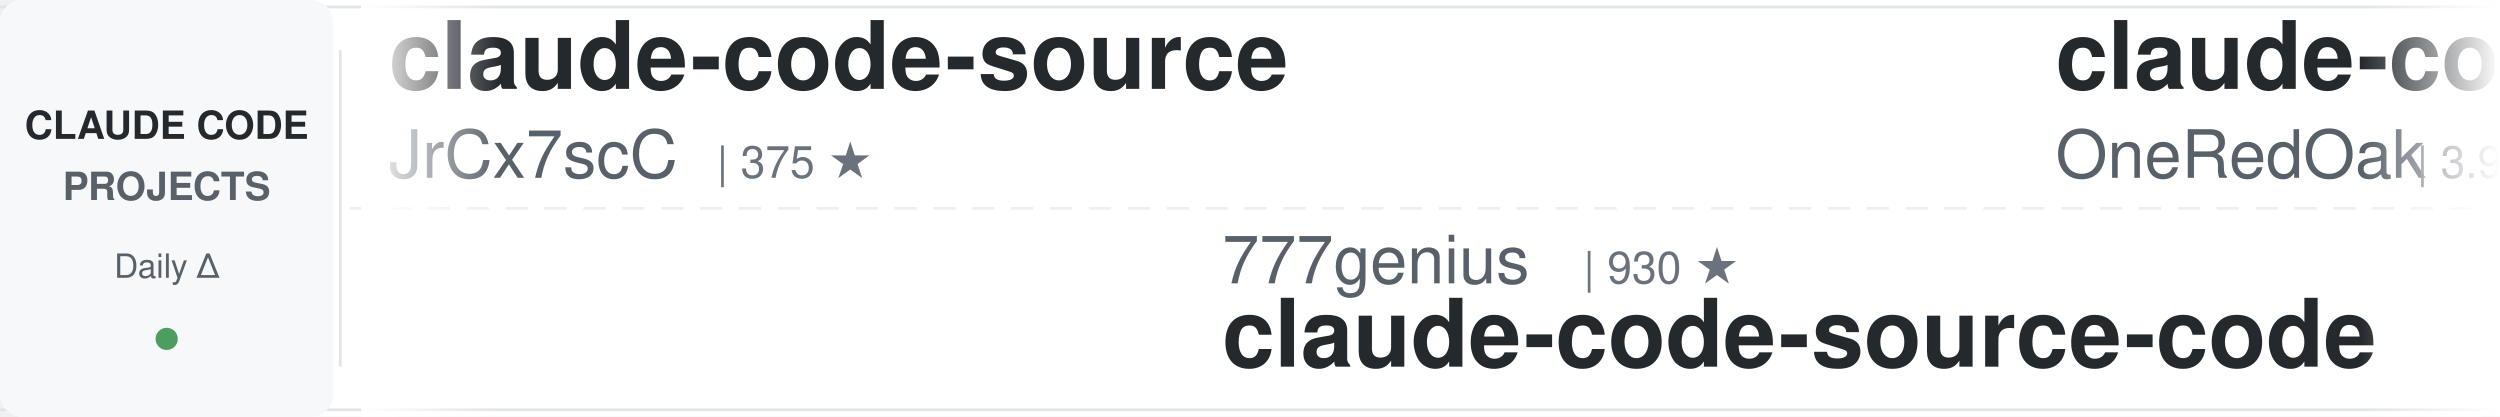
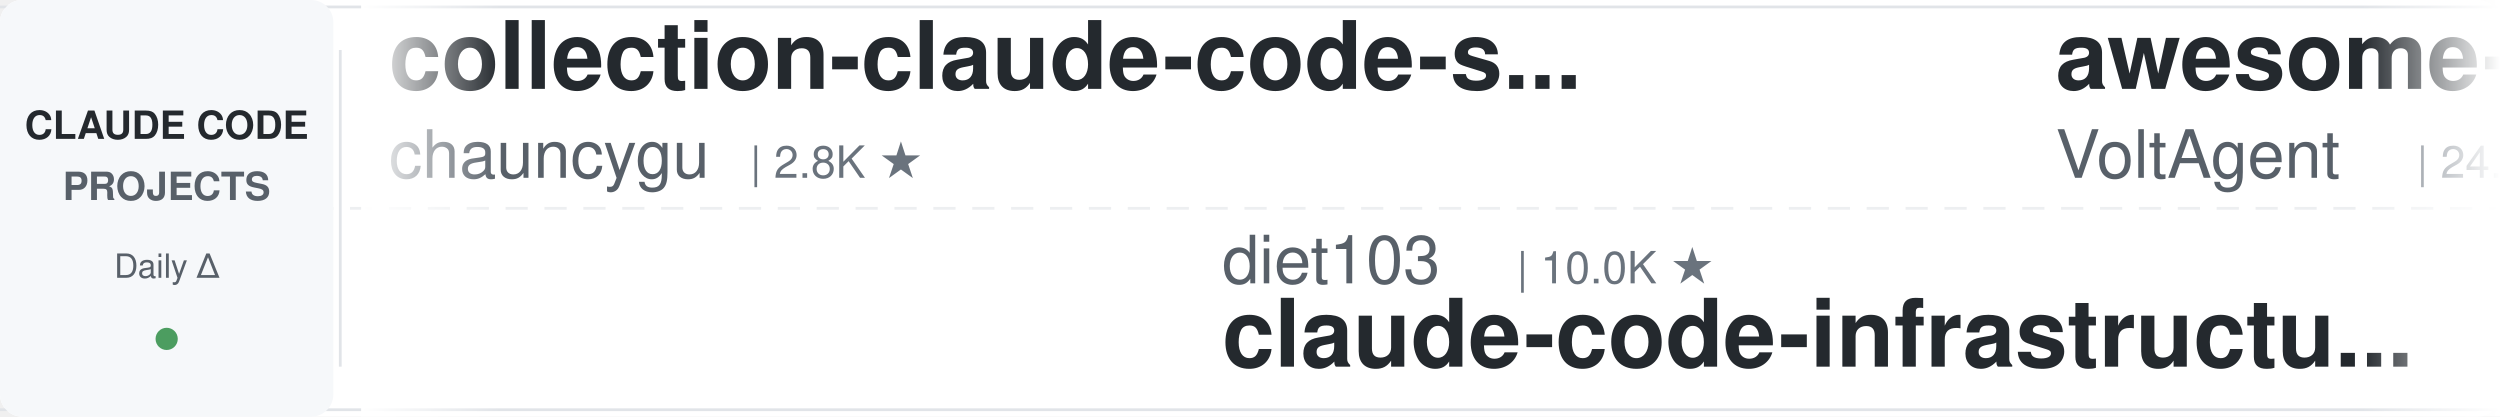
<svg xmlns="http://www.w3.org/2000/svg" width="900" height="150">
  <defs>
    <linearGradient id="awesomeLeftFade" x1="0%" y1="0%" x2="100%" y2="0%">
      <stop offset="0%" style="stop-color:#ffffff;stop-opacity:1" />
      <stop offset="100%" style="stop-color:#ffffff;stop-opacity:0" />
    </linearGradient>
    <linearGradient id="awesomeRightFade" x1="0%" y1="0%" x2="100%" y2="0%">
      <stop offset="0%" style="stop-color:#ffffff;stop-opacity:0" />
      <stop offset="100%" style="stop-color:#ffffff;stop-opacity:1" />
    </linearGradient>
  </defs>
  <rect width="900" height="150" fill="#ffffff" rx="8" />
  <rect x="0" y="2" width="900" height="1" fill="#e1e4e8" />
  <rect x="0" y="147" width="900" height="1" fill="#e1e4e8" />
  <line x1="0" y1="75" x2="900" y2="75" stroke="#e1e4e8" stroke-width="1" stroke-dasharray="8 6" opacity="0.6" />
  <rect x="0" y="0" width="120" height="150" fill="#f6f8fa" rx="8" />
  <text x="60" y="50" font-family="-apple-system, BlinkMacSystemFont, 'Segoe UI', Helvetica, Arial, sans-serif" font-size="14" font-weight="600" fill="#24292e" text-anchor="middle">CLAUDE CODE</text>
  <text x="60" y="72" font-family="-apple-system, BlinkMacSystemFont, 'Segoe UI', Helvetica, Arial, sans-serif" font-size="14" font-weight="600" fill="#586069" text-anchor="middle">PROJECTS</text>
  <text x="60" y="100" font-family="-apple-system, BlinkMacSystemFont, 'Segoe UI', Helvetica, Arial, sans-serif" font-size="12" font-weight="500" fill="#586069" text-anchor="middle">Daily Δ</text>
  <circle cx="60" cy="122" r="4" fill="#22863a" opacity="0.8" />
  <rect x="122" y="18" width="1" height="114" fill="#e1e4e8" />
  <clipPath id="awesomeTickerClip">
    <rect x="130" y="0" width="770" height="150" />
  </clipPath>
  <g clip-path="url(#awesomeTickerClip)">
    <g id="awesomeTickerItems">
      <animateTransform attributeName="transform" attributeType="XML" type="translate" from="0 0" to="-3000 0" dur="54s" repeatCount="indefinite" />
      <g transform="translate(0, 0)">
-         <text x="140" y="32" font-family="-apple-system, BlinkMacSystemFont, 'Segoe UI', Helvetica, Arial, sans-serif" font-size="34" font-weight="600" fill="#24292e">claude-code-source</text>
-         <text x="140" y="64" font-family="-apple-system, BlinkMacSystemFont, 'Segoe UI', Helvetica, Arial, sans-serif" font-size="24" font-weight="400" fill="#586069">JrCx7scC</text>
-         <text x="258" y="64" font-family="-apple-system, BlinkMacSystemFont, 'Segoe UI', Helvetica, Arial, sans-serif" font-size="16" font-weight="500" fill="#6a737d">| 375 ★</text>
+         <text x="140" y="32" font-family="-apple-system, BlinkMacSystemFont, 'Segoe UI', Helvetica, Arial, sans-serif" font-size="34" font-weight="600" fill="#24292e">collection-claude-code-s...</text>
+         <text x="140" y="64" font-family="-apple-system, BlinkMacSystemFont, 'Segoe UI', Helvetica, Arial, sans-serif" font-size="24" font-weight="400" fill="#586069">chauncygu</text>
+         <text x="270" y="64" font-family="-apple-system, BlinkMacSystemFont, 'Segoe UI', Helvetica, Arial, sans-serif" font-size="16" font-weight="500" fill="#6a737d">| 2.8K ★</text>
      </g>
      <g transform="translate(300, 0)">
-         <text x="140" y="102" font-family="-apple-system, BlinkMacSystemFont, 'Segoe UI', Helvetica, Arial, sans-serif" font-size="24" font-weight="400" fill="#586069">777genius</text>
-         <text x="270" y="102" font-family="-apple-system, BlinkMacSystemFont, 'Segoe UI', Helvetica, Arial, sans-serif" font-size="16" font-weight="500" fill="#6a737d">| 930 ★</text>
-         <text x="140" y="132" font-family="-apple-system, BlinkMacSystemFont, 'Segoe UI', Helvetica, Arial, sans-serif" font-size="34" font-weight="600" fill="#24292e">claude-code-source-code</text>
+         <text x="140" y="102" font-family="-apple-system, BlinkMacSystemFont, 'Segoe UI', Helvetica, Arial, sans-serif" font-size="24" font-weight="400" fill="#586069">diet103</text>
+         <text x="246" y="102" font-family="-apple-system, BlinkMacSystemFont, 'Segoe UI', Helvetica, Arial, sans-serif" font-size="16" font-weight="500" fill="#6a737d">| 10.0K ★</text>
+         <text x="140" y="132" font-family="-apple-system, BlinkMacSystemFont, 'Segoe UI', Helvetica, Arial, sans-serif" font-size="34" font-weight="600" fill="#24292e">claude-code-infrastructu...</text>
      </g>
      <g transform="translate(600, 0)">
-         <text x="140" y="32" font-family="-apple-system, BlinkMacSystemFont, 'Segoe UI', Helvetica, Arial, sans-serif" font-size="34" font-weight="600" fill="#24292e">claude-code-workflows</text>
-         <text x="140" y="64" font-family="-apple-system, BlinkMacSystemFont, 'Segoe UI', Helvetica, Arial, sans-serif" font-size="24" font-weight="400" fill="#586069">OneRedOak</text>
-         <text x="270" y="64" font-family="-apple-system, BlinkMacSystemFont, 'Segoe UI', Helvetica, Arial, sans-serif" font-size="16" font-weight="500" fill="#6a737d">| 3.9K ★</text>
+         <text x="140" y="32" font-family="-apple-system, BlinkMacSystemFont, 'Segoe UI', Helvetica, Arial, sans-serif" font-size="34" font-weight="600" fill="#24292e">awesome-claude-code-suba...</text>
+         <text x="140" y="64" font-family="-apple-system, BlinkMacSystemFont, 'Segoe UI', Helvetica, Arial, sans-serif" font-size="24" font-weight="400" fill="#586069">VoltAgent</text>
+         <text x="270" y="64" font-family="-apple-system, BlinkMacSystemFont, 'Segoe UI', Helvetica, Arial, sans-serif" font-size="16" font-weight="500" fill="#6a737d">| 24.8K ★</text>
+         <text x="356" y="64" font-family="-apple-system, BlinkMacSystemFont, 'Segoe UI', Helvetica, Arial, sans-serif" font-size="16" font-weight="500" fill="#22863a"> +1</text>
      </g>
      <g transform="translate(900, 0)">
-         <text x="140" y="102" font-family="-apple-system, BlinkMacSystemFont, 'Segoe UI', Helvetica, Arial, sans-serif" font-size="24" font-weight="400" fill="#586069">frankbria</text>
-         <text x="270" y="102" font-family="-apple-system, BlinkMacSystemFont, 'Segoe UI', Helvetica, Arial, sans-serif" font-size="16" font-weight="500" fill="#6a737d">| 9.6K ★</text>
-         <text x="347" y="102" font-family="-apple-system, BlinkMacSystemFont, 'Segoe UI', Helvetica, Arial, sans-serif" font-size="16" font-weight="500" fill="#22863a"> +1</text>
-         <text x="140" y="132" font-family="-apple-system, BlinkMacSystemFont, 'Segoe UI', Helvetica, Arial, sans-serif" font-size="34" font-weight="600" fill="#24292e">ralph-claude-code</text>
+         <text x="140" y="102" font-family="-apple-system, BlinkMacSystemFont, 'Segoe UI', Helvetica, Arial, sans-serif" font-size="24" font-weight="400" fill="#586069">davila7</text>
+         <text x="246" y="102" font-family="-apple-system, BlinkMacSystemFont, 'Segoe UI', Helvetica, Arial, sans-serif" font-size="16" font-weight="500" fill="#6a737d">| 30.5K ★</text>
+         <text x="332" y="102" font-family="-apple-system, BlinkMacSystemFont, 'Segoe UI', Helvetica, Arial, sans-serif" font-size="16" font-weight="500" fill="#22863a"> +1</text>
+         <text x="140" y="132" font-family="-apple-system, BlinkMacSystemFont, 'Segoe UI', Helvetica, Arial, sans-serif" font-size="34" font-weight="600" fill="#24292e">claude-code-templates</text>
      </g>
      <g transform="translate(1200, 0)">
-         <text x="140" y="32" font-family="-apple-system, BlinkMacSystemFont, 'Segoe UI', Helvetica, Arial, sans-serif" font-size="34" font-weight="600" fill="#24292e">Claude-code</text>
-         <text x="140" y="64" font-family="-apple-system, BlinkMacSystemFont, 'Segoe UI', Helvetica, Arial, sans-serif" font-size="24" font-weight="400" fill="#586069">fazxes</text>
-         <text x="234" y="64" font-family="-apple-system, BlinkMacSystemFont, 'Segoe UI', Helvetica, Arial, sans-serif" font-size="16" font-weight="500" fill="#6a737d">| 234 ★</text>
+         <text x="140" y="32" font-family="-apple-system, BlinkMacSystemFont, 'Segoe UI', Helvetica, Arial, sans-serif" font-size="34" font-weight="600" fill="#24292e">claude-code-from-scratch</text>
+         <text x="140" y="64" font-family="-apple-system, BlinkMacSystemFont, 'Segoe UI', Helvetica, Arial, sans-serif" font-size="24" font-weight="400" fill="#586069">Windy3f3f3f3f</text>
+         <text x="318" y="64" font-family="-apple-system, BlinkMacSystemFont, 'Segoe UI', Helvetica, Arial, sans-serif" font-size="16" font-weight="500" fill="#6a737d">| 2.6K ★</text>
+         <text x="395" y="64" font-family="-apple-system, BlinkMacSystemFont, 'Segoe UI', Helvetica, Arial, sans-serif" font-size="16" font-weight="500" fill="#22863a"> +2</text>
      </g>
      <g transform="translate(1500, 0)">
-         <text x="140" y="102" font-family="-apple-system, BlinkMacSystemFont, 'Segoe UI', Helvetica, Arial, sans-serif" font-size="24" font-weight="400" fill="#586069">disler</text>
-         <text x="234" y="102" font-family="-apple-system, BlinkMacSystemFont, 'Segoe UI', Helvetica, Arial, sans-serif" font-size="16" font-weight="500" fill="#6a737d">| 1.7K ★</text>
-         <text x="140" y="132" font-family="-apple-system, BlinkMacSystemFont, 'Segoe UI', Helvetica, Arial, sans-serif" font-size="34" font-weight="600" fill="#24292e">pi-vs-claude-code</text>
+         <text x="140" y="102" font-family="-apple-system, BlinkMacSystemFont, 'Segoe UI', Helvetica, Arial, sans-serif" font-size="24" font-weight="400" fill="#586069">lintsinghua</text>
+         <text x="294" y="102" font-family="-apple-system, BlinkMacSystemFont, 'Segoe UI', Helvetica, Arial, sans-serif" font-size="16" font-weight="500" fill="#6a737d">| 4.2K ★</text>
+         <text x="140" y="132" font-family="-apple-system, BlinkMacSystemFont, 'Segoe UI', Helvetica, Arial, sans-serif" font-size="34" font-weight="600" fill="#24292e">claude-code-book</text>
      </g>
      <g transform="translate(1800, 0)">
-         <text x="140" y="32" font-family="-apple-system, BlinkMacSystemFont, 'Segoe UI', Helvetica, Arial, sans-serif" font-size="34" font-weight="600" fill="#24292e">Claude-Code-Source-Study</text>
-         <text x="140" y="64" font-family="-apple-system, BlinkMacSystemFont, 'Segoe UI', Helvetica, Arial, sans-serif" font-size="24" font-weight="400" fill="#586069">luyao618</text>
-         <text x="258" y="64" font-family="-apple-system, BlinkMacSystemFont, 'Segoe UI', Helvetica, Arial, sans-serif" font-size="16" font-weight="500" fill="#6a737d">| 1.7K ★</text>
+         <text x="140" y="32" font-family="-apple-system, BlinkMacSystemFont, 'Segoe UI', Helvetica, Arial, sans-serif" font-size="34" font-weight="600" fill="#24292e">claude-code-spec-workflo...</text>
+         <text x="140" y="64" font-family="-apple-system, BlinkMacSystemFont, 'Segoe UI', Helvetica, Arial, sans-serif" font-size="24" font-weight="400" fill="#586069">Pimzino</text>
+         <text x="246" y="64" font-family="-apple-system, BlinkMacSystemFont, 'Segoe UI', Helvetica, Arial, sans-serif" font-size="16" font-weight="500" fill="#6a737d">| 3.9K ★</text>
      </g>
      <g transform="translate(2100, 0)">
+         <text x="140" y="102" font-family="-apple-system, BlinkMacSystemFont, 'Segoe UI', Helvetica, Arial, sans-serif" font-size="24" font-weight="400" fill="#586069">sugyan</text>
+         <text x="234" y="102" font-family="-apple-system, BlinkMacSystemFont, 'Segoe UI', Helvetica, Arial, sans-serif" font-size="16" font-weight="500" fill="#6a737d">| 1.1K ★</text>
+         <text x="140" y="132" font-family="-apple-system, BlinkMacSystemFont, 'Segoe UI', Helvetica, Arial, sans-serif" font-size="34" font-weight="600" fill="#24292e">claude-code-webui</text>
+       </g>
+       <g transform="translate(2400, 0)">
+         <text x="140" y="32" font-family="-apple-system, BlinkMacSystemFont, 'Segoe UI', Helvetica, Arial, sans-serif" font-size="34" font-weight="600" fill="#24292e">claude-code-proxy</text>
+         <text x="140" y="64" font-family="-apple-system, BlinkMacSystemFont, 'Segoe UI', Helvetica, Arial, sans-serif" font-size="24" font-weight="400" fill="#586069">1rgs</text>
+         <text x="210" y="64" font-family="-apple-system, BlinkMacSystemFont, 'Segoe UI', Helvetica, Arial, sans-serif" font-size="16" font-weight="500" fill="#6a737d">| 3.7K ★</text>
+         <text x="287" y="64" font-family="-apple-system, BlinkMacSystemFont, 'Segoe UI', Helvetica, Arial, sans-serif" font-size="16" font-weight="500" fill="#22863a"> +2</text>
+       </g>
+       <g transform="translate(2700, 0)">
        <text x="140" y="102" font-family="-apple-system, BlinkMacSystemFont, 'Segoe UI', Helvetica, Arial, sans-serif" font-size="24" font-weight="400" fill="#586069">repowise-dev</text>
        <text x="306" y="102" font-family="-apple-system, BlinkMacSystemFont, 'Segoe UI', Helvetica, Arial, sans-serif" font-size="16" font-weight="500" fill="#6a737d">| 1.2K ★</text>
        <text x="140" y="132" font-family="-apple-system, BlinkMacSystemFont, 'Segoe UI', Helvetica, Arial, sans-serif" font-size="34" font-weight="600" fill="#24292e">claude-code-prompts</text>
      </g>
-       <g transform="translate(2400, 0)">
-         <text x="140" y="32" font-family="-apple-system, BlinkMacSystemFont, 'Segoe UI', Helvetica, Arial, sans-serif" font-size="34" font-weight="600" fill="#24292e">awesome-claude-code-tool...</text>
-         <text x="140" y="64" font-family="-apple-system, BlinkMacSystemFont, 'Segoe UI', Helvetica, Arial, sans-serif" font-size="24" font-weight="400" fill="#586069">rohitg00</text>
-         <text x="258" y="64" font-family="-apple-system, BlinkMacSystemFont, 'Segoe UI', Helvetica, Arial, sans-serif" font-size="16" font-weight="500" fill="#6a737d">| 2.6K ★</text>
-         <text x="335" y="64" font-family="-apple-system, BlinkMacSystemFont, 'Segoe UI', Helvetica, Arial, sans-serif" font-size="16" font-weight="500" fill="#22863a"> +1</text>
-       </g>
-       <g transform="translate(2700, 0)">
-         <text x="140" y="102" font-family="-apple-system, BlinkMacSystemFont, 'Segoe UI', Helvetica, Arial, sans-serif" font-size="24" font-weight="400" fill="#586069">Windy3f3f3f3f</text>
-         <text x="318" y="102" font-family="-apple-system, BlinkMacSystemFont, 'Segoe UI', Helvetica, Arial, sans-serif" font-size="16" font-weight="500" fill="#6a737d">| 2.6K ★</text>
-         <text x="395" y="102" font-family="-apple-system, BlinkMacSystemFont, 'Segoe UI', Helvetica, Arial, sans-serif" font-size="16" font-weight="500" fill="#22863a"> +1</text>
-         <text x="140" y="132" font-family="-apple-system, BlinkMacSystemFont, 'Segoe UI', Helvetica, Arial, sans-serif" font-size="34" font-weight="600" fill="#24292e">claude-code-from-scratch</text>
-       </g>
      <g transform="translate(3000, 0)">
-         <text x="140" y="32" font-family="-apple-system, BlinkMacSystemFont, 'Segoe UI', Helvetica, Arial, sans-serif" font-size="34" font-weight="600" fill="#24292e">claude-code-source</text>
-         <text x="140" y="64" font-family="-apple-system, BlinkMacSystemFont, 'Segoe UI', Helvetica, Arial, sans-serif" font-size="24" font-weight="400" fill="#586069">JrCx7scC</text>
-         <text x="258" y="64" font-family="-apple-system, BlinkMacSystemFont, 'Segoe UI', Helvetica, Arial, sans-serif" font-size="16" font-weight="500" fill="#6a737d">| 375 ★</text>
+         <text x="140" y="32" font-family="-apple-system, BlinkMacSystemFont, 'Segoe UI', Helvetica, Arial, sans-serif" font-size="34" font-weight="600" fill="#24292e">collection-claude-code-s...</text>
+         <text x="140" y="64" font-family="-apple-system, BlinkMacSystemFont, 'Segoe UI', Helvetica, Arial, sans-serif" font-size="24" font-weight="400" fill="#586069">chauncygu</text>
+         <text x="270" y="64" font-family="-apple-system, BlinkMacSystemFont, 'Segoe UI', Helvetica, Arial, sans-serif" font-size="16" font-weight="500" fill="#6a737d">| 2.8K ★</text>
      </g>
      <g transform="translate(3300, 0)">
-         <text x="140" y="102" font-family="-apple-system, BlinkMacSystemFont, 'Segoe UI', Helvetica, Arial, sans-serif" font-size="24" font-weight="400" fill="#586069">777genius</text>
-         <text x="270" y="102" font-family="-apple-system, BlinkMacSystemFont, 'Segoe UI', Helvetica, Arial, sans-serif" font-size="16" font-weight="500" fill="#6a737d">| 930 ★</text>
-         <text x="140" y="132" font-family="-apple-system, BlinkMacSystemFont, 'Segoe UI', Helvetica, Arial, sans-serif" font-size="34" font-weight="600" fill="#24292e">claude-code-source-code</text>
+         <text x="140" y="102" font-family="-apple-system, BlinkMacSystemFont, 'Segoe UI', Helvetica, Arial, sans-serif" font-size="24" font-weight="400" fill="#586069">diet103</text>
+         <text x="246" y="102" font-family="-apple-system, BlinkMacSystemFont, 'Segoe UI', Helvetica, Arial, sans-serif" font-size="16" font-weight="500" fill="#6a737d">| 10.0K ★</text>
+         <text x="140" y="132" font-family="-apple-system, BlinkMacSystemFont, 'Segoe UI', Helvetica, Arial, sans-serif" font-size="34" font-weight="600" fill="#24292e">claude-code-infrastructu...</text>
      </g>
      <g transform="translate(3600, 0)">
-         <text x="140" y="32" font-family="-apple-system, BlinkMacSystemFont, 'Segoe UI', Helvetica, Arial, sans-serif" font-size="34" font-weight="600" fill="#24292e">claude-code-workflows</text>
-         <text x="140" y="64" font-family="-apple-system, BlinkMacSystemFont, 'Segoe UI', Helvetica, Arial, sans-serif" font-size="24" font-weight="400" fill="#586069">OneRedOak</text>
-         <text x="270" y="64" font-family="-apple-system, BlinkMacSystemFont, 'Segoe UI', Helvetica, Arial, sans-serif" font-size="16" font-weight="500" fill="#6a737d">| 3.9K ★</text>
+         <text x="140" y="32" font-family="-apple-system, BlinkMacSystemFont, 'Segoe UI', Helvetica, Arial, sans-serif" font-size="34" font-weight="600" fill="#24292e">awesome-claude-code-suba...</text>
+         <text x="140" y="64" font-family="-apple-system, BlinkMacSystemFont, 'Segoe UI', Helvetica, Arial, sans-serif" font-size="24" font-weight="400" fill="#586069">VoltAgent</text>
+         <text x="270" y="64" font-family="-apple-system, BlinkMacSystemFont, 'Segoe UI', Helvetica, Arial, sans-serif" font-size="16" font-weight="500" fill="#6a737d">| 24.8K ★</text>
+         <text x="356" y="64" font-family="-apple-system, BlinkMacSystemFont, 'Segoe UI', Helvetica, Arial, sans-serif" font-size="16" font-weight="500" fill="#22863a"> +1</text>
      </g>
      <g transform="translate(3900, 0)">
-         <text x="140" y="102" font-family="-apple-system, BlinkMacSystemFont, 'Segoe UI', Helvetica, Arial, sans-serif" font-size="24" font-weight="400" fill="#586069">frankbria</text>
-         <text x="270" y="102" font-family="-apple-system, BlinkMacSystemFont, 'Segoe UI', Helvetica, Arial, sans-serif" font-size="16" font-weight="500" fill="#6a737d">| 9.6K ★</text>
-         <text x="347" y="102" font-family="-apple-system, BlinkMacSystemFont, 'Segoe UI', Helvetica, Arial, sans-serif" font-size="16" font-weight="500" fill="#22863a"> +1</text>
-         <text x="140" y="132" font-family="-apple-system, BlinkMacSystemFont, 'Segoe UI', Helvetica, Arial, sans-serif" font-size="34" font-weight="600" fill="#24292e">ralph-claude-code</text>
+         <text x="140" y="102" font-family="-apple-system, BlinkMacSystemFont, 'Segoe UI', Helvetica, Arial, sans-serif" font-size="24" font-weight="400" fill="#586069">davila7</text>
+         <text x="246" y="102" font-family="-apple-system, BlinkMacSystemFont, 'Segoe UI', Helvetica, Arial, sans-serif" font-size="16" font-weight="500" fill="#6a737d">| 30.5K ★</text>
+         <text x="332" y="102" font-family="-apple-system, BlinkMacSystemFont, 'Segoe UI', Helvetica, Arial, sans-serif" font-size="16" font-weight="500" fill="#22863a"> +1</text>
+         <text x="140" y="132" font-family="-apple-system, BlinkMacSystemFont, 'Segoe UI', Helvetica, Arial, sans-serif" font-size="34" font-weight="600" fill="#24292e">claude-code-templates</text>
      </g>
    </g>
  </g>
  <rect x="130" y="0" width="50" height="150" fill="url(#awesomeLeftFade)" />
  <rect x="850" y="0" width="50" height="150" fill="url(#awesomeRightFade)" />
</svg>
